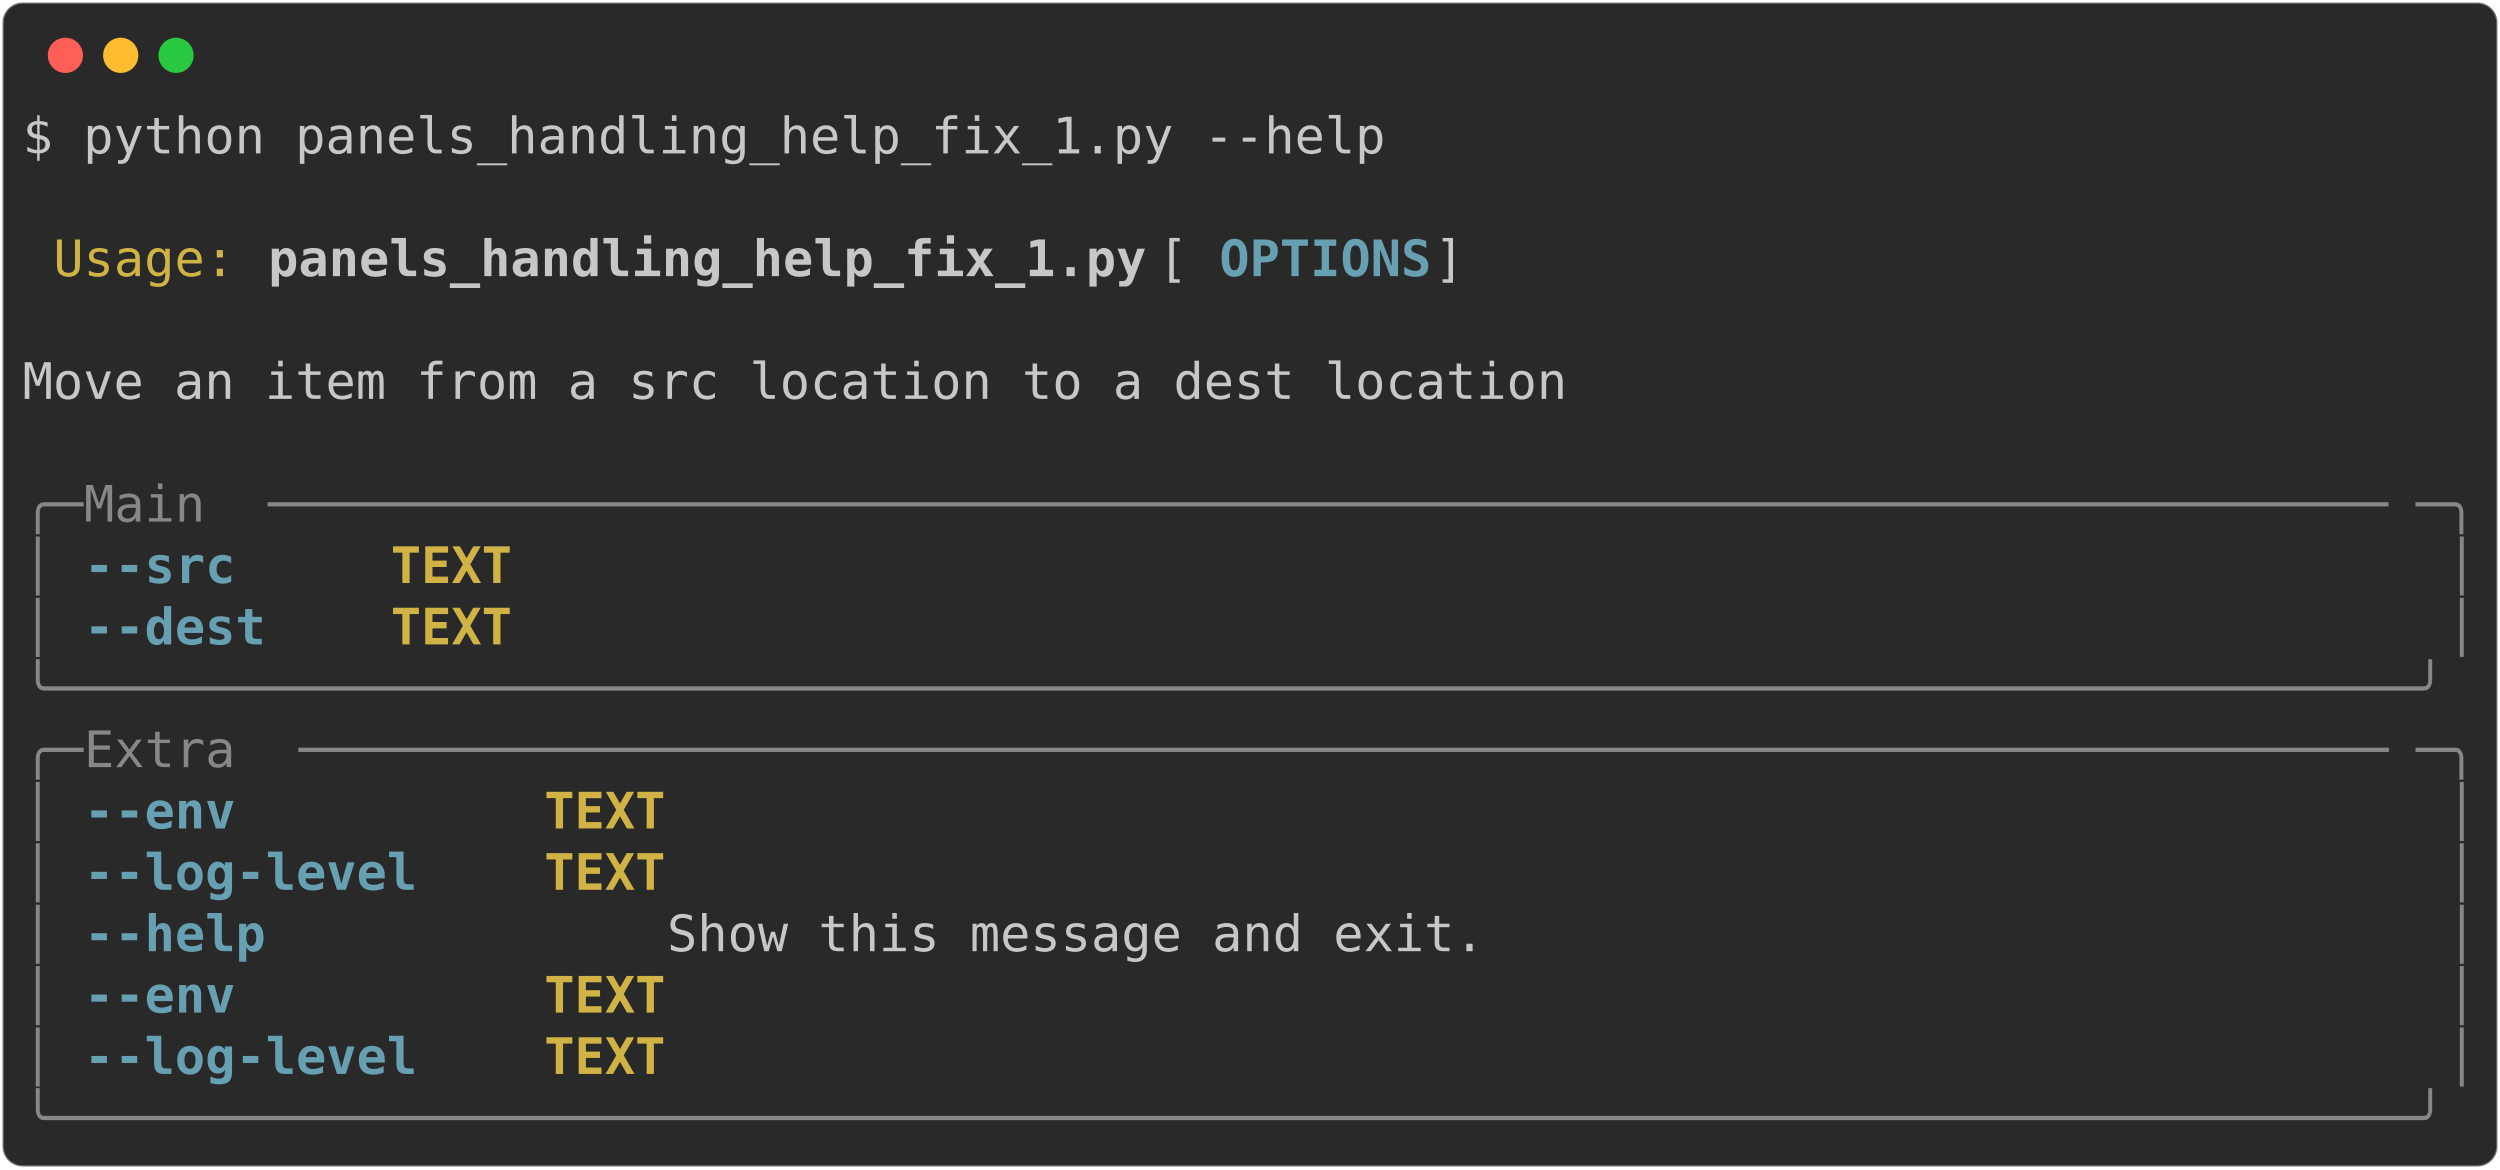
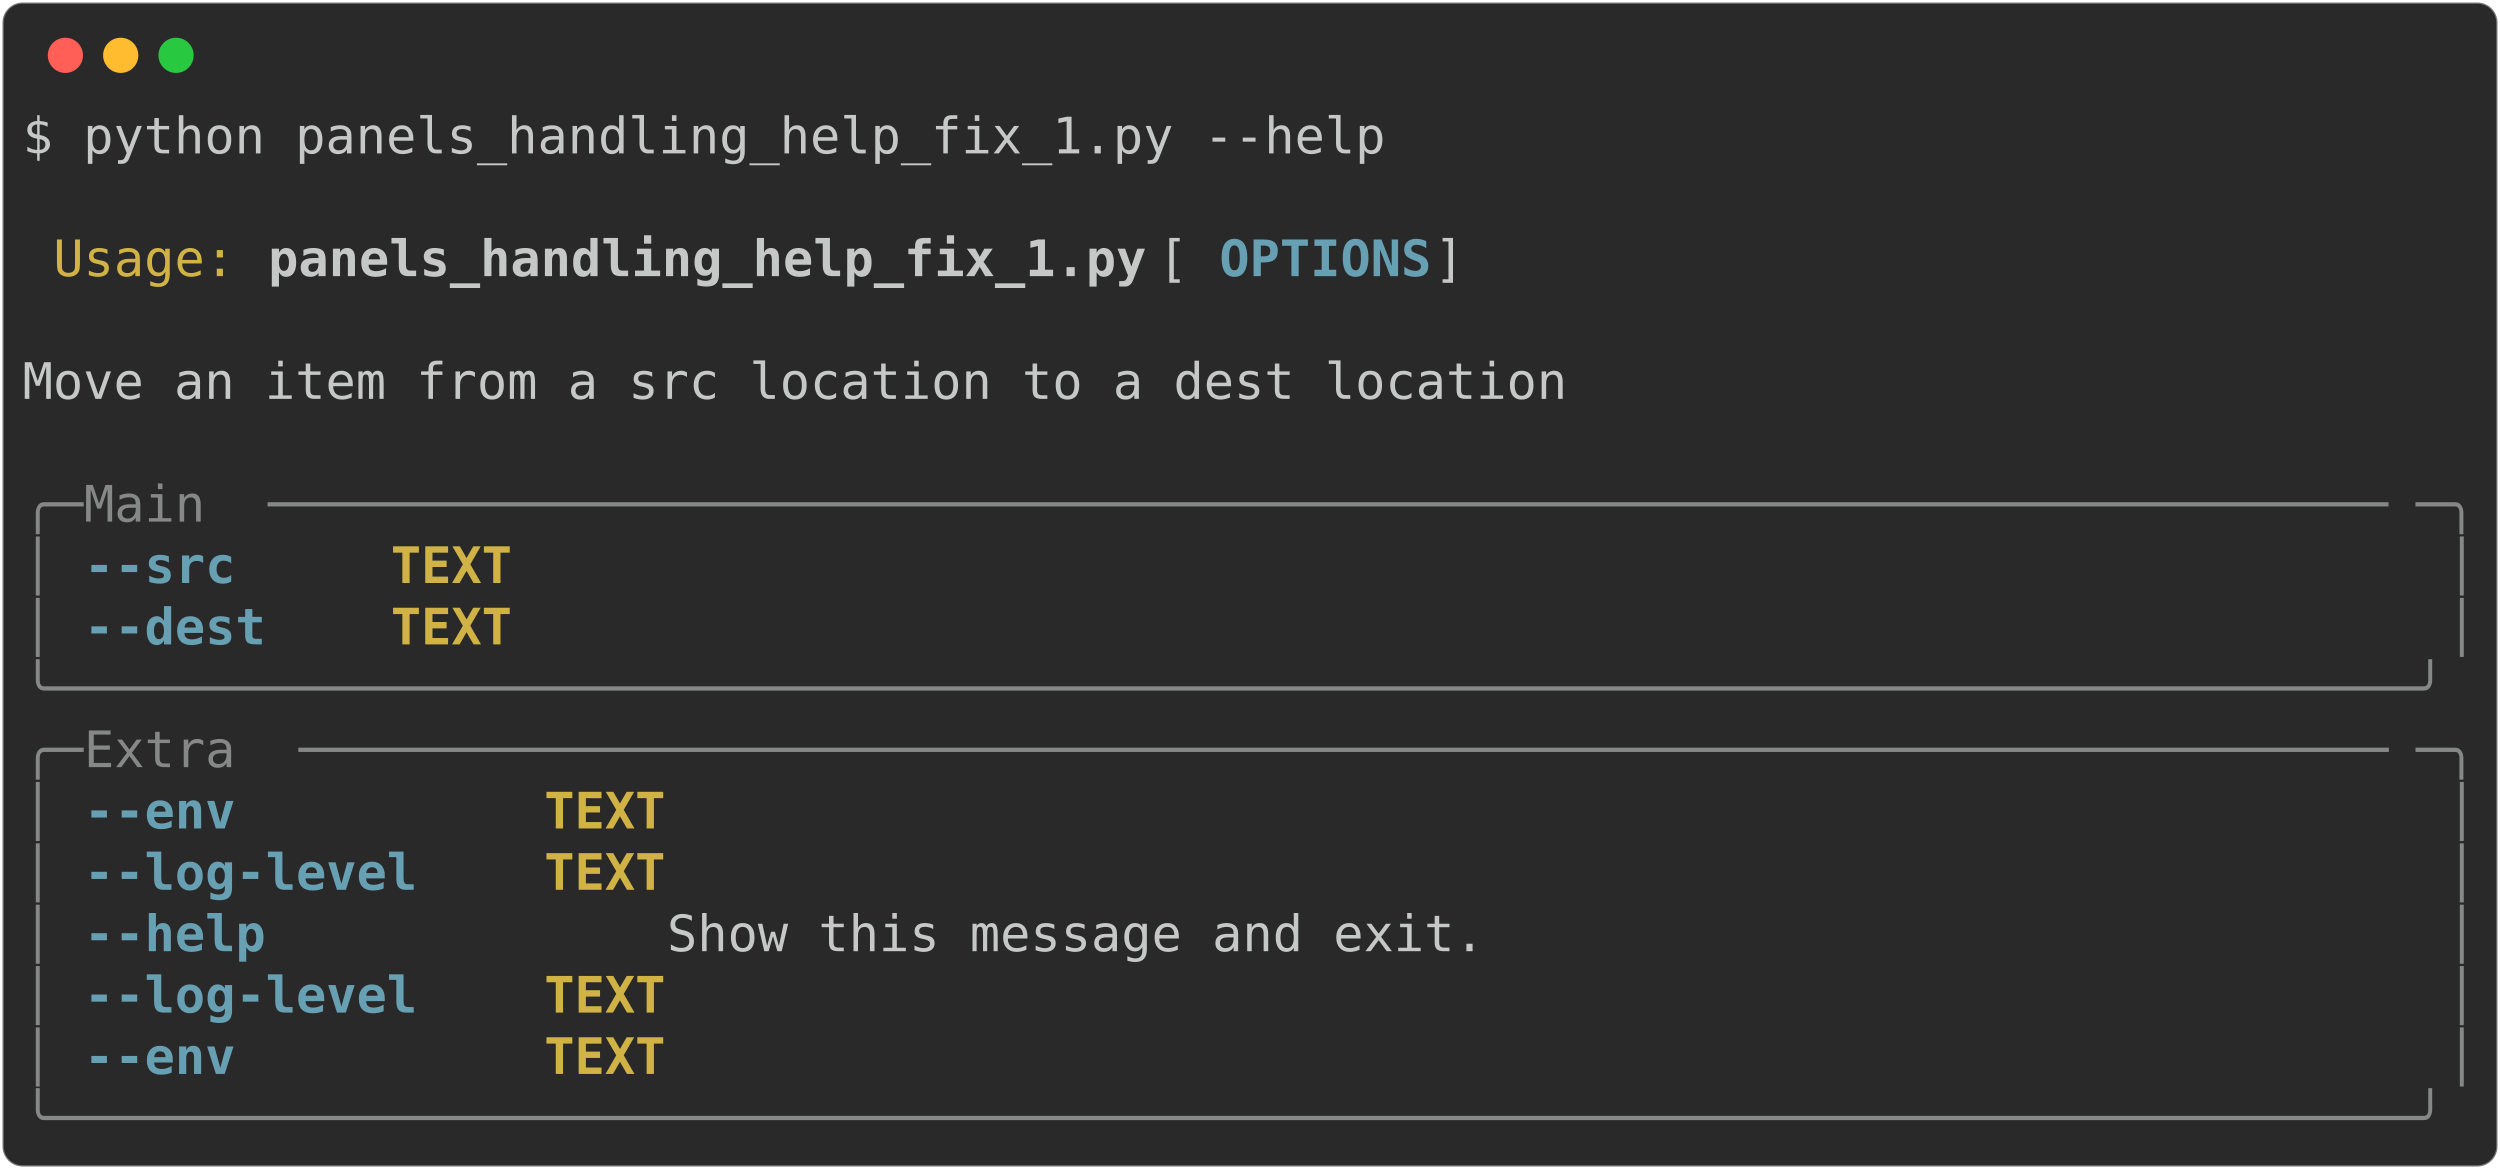
<svg xmlns="http://www.w3.org/2000/svg" class="rich-terminal" viewBox="0 0 994 464.8">
  <style>

    @font-face {
        font-family: "Fira Code";
        src: local("FiraCode-Regular"),
                url("https://cdnjs.cloudflare.com/ajax/libs/firacode/6.2.0/woff2/FiraCode-Regular.woff2") format("woff2"),
                url("https://cdnjs.cloudflare.com/ajax/libs/firacode/6.2.0/woff/FiraCode-Regular.woff") format("woff");
        font-style: normal;
        font-weight: 400;
    }
    @font-face {
        font-family: "Fira Code";
        src: local("FiraCode-Bold"),
                url("https://cdnjs.cloudflare.com/ajax/libs/firacode/6.2.0/woff2/FiraCode-Bold.woff2") format("woff2"),
                url("https://cdnjs.cloudflare.com/ajax/libs/firacode/6.2.0/woff/FiraCode-Bold.woff") format("woff");
        font-style: bold;
        font-weight: 700;
    }

-     .terminal-151894030-matrix {
+     .terminal-1102166030-matrix {
        font-family: Fira Code, monospace;
        font-size: 20px;
        line-height: 24.4px;
        font-variant-east-asian: full-width;
    }

-     .terminal-151894030-title {
+     .terminal-1102166030-title {
        font-size: 18px;
        font-weight: bold;
        font-family: arial;
    }

-     .terminal-151894030-r1 { fill: #c5c8c6 }
- .terminal-151894030-r2 { fill: #d0b344 }
- .terminal-151894030-r3 { fill: #c5c8c6;font-weight: bold }
- .terminal-151894030-r4 { fill: #68a0b3;font-weight: bold }
- .terminal-151894030-r5 { fill: #868887 }
- .terminal-151894030-r6 { fill: #d0b344;font-weight: bold }
+     .terminal-1102166030-r1 { fill: #c5c8c6 }
+ .terminal-1102166030-r2 { fill: #d0b344 }
+ .terminal-1102166030-r3 { fill: #c5c8c6;font-weight: bold }
+ .terminal-1102166030-r4 { fill: #68a0b3;font-weight: bold }
+ .terminal-1102166030-r5 { fill: #868887 }
+ .terminal-1102166030-r6 { fill: #d0b344;font-weight: bold }
    </style>
  <defs>
-     <clipPath id="terminal-151894030-clip-terminal">
+     <clipPath id="terminal-1102166030-clip-terminal">
      <rect x="0" y="0" width="975.0" height="413.8" />
    </clipPath>
-     <clipPath id="terminal-151894030-line-0">
+     <clipPath id="terminal-1102166030-line-0">
      <rect x="0" y="1.5" width="976" height="24.65" />
    </clipPath>
-     <clipPath id="terminal-151894030-line-1">
+     <clipPath id="terminal-1102166030-line-1">
      <rect x="0" y="25.9" width="976" height="24.65" />
    </clipPath>
-     <clipPath id="terminal-151894030-line-2">
+     <clipPath id="terminal-1102166030-line-2">
      <rect x="0" y="50.3" width="976" height="24.65" />
    </clipPath>
-     <clipPath id="terminal-151894030-line-3">
+     <clipPath id="terminal-1102166030-line-3">
      <rect x="0" y="74.7" width="976" height="24.65" />
    </clipPath>
-     <clipPath id="terminal-151894030-line-4">
+     <clipPath id="terminal-1102166030-line-4">
      <rect x="0" y="99.1" width="976" height="24.65" />
    </clipPath>
-     <clipPath id="terminal-151894030-line-5">
+     <clipPath id="terminal-1102166030-line-5">
      <rect x="0" y="123.5" width="976" height="24.65" />
    </clipPath>
-     <clipPath id="terminal-151894030-line-6">
+     <clipPath id="terminal-1102166030-line-6">
      <rect x="0" y="147.9" width="976" height="24.65" />
    </clipPath>
-     <clipPath id="terminal-151894030-line-7">
+     <clipPath id="terminal-1102166030-line-7">
      <rect x="0" y="172.3" width="976" height="24.65" />
    </clipPath>
-     <clipPath id="terminal-151894030-line-8">
+     <clipPath id="terminal-1102166030-line-8">
      <rect x="0" y="196.7" width="976" height="24.65" />
    </clipPath>
-     <clipPath id="terminal-151894030-line-9">
+     <clipPath id="terminal-1102166030-line-9">
      <rect x="0" y="221.1" width="976" height="24.65" />
    </clipPath>
-     <clipPath id="terminal-151894030-line-10">
+     <clipPath id="terminal-1102166030-line-10">
      <rect x="0" y="245.5" width="976" height="24.65" />
    </clipPath>
-     <clipPath id="terminal-151894030-line-11">
+     <clipPath id="terminal-1102166030-line-11">
      <rect x="0" y="269.9" width="976" height="24.65" />
    </clipPath>
-     <clipPath id="terminal-151894030-line-12">
+     <clipPath id="terminal-1102166030-line-12">
      <rect x="0" y="294.3" width="976" height="24.65" />
    </clipPath>
-     <clipPath id="terminal-151894030-line-13">
+     <clipPath id="terminal-1102166030-line-13">
      <rect x="0" y="318.7" width="976" height="24.65" />
    </clipPath>
-     <clipPath id="terminal-151894030-line-14">
+     <clipPath id="terminal-1102166030-line-14">
      <rect x="0" y="343.1" width="976" height="24.65" />
    </clipPath>
-     <clipPath id="terminal-151894030-line-15">
+     <clipPath id="terminal-1102166030-line-15">
      <rect x="0" y="367.5" width="976" height="24.65" />
    </clipPath>
  </defs>
  <rect fill="#292929" stroke="rgba(255,255,255,0.35)" stroke-width="1" x="1" y="1" width="992" height="462.8" rx="8" />
  <g transform="translate(26,22)">
    <circle cx="0" cy="0" r="7" fill="#ff5f57" />
    <circle cx="22" cy="0" r="7" fill="#febc2e" />
    <circle cx="44" cy="0" r="7" fill="#28c840" />
  </g>
-   <g transform="translate(9, 41)" clip-path="url(#terminal-151894030-clip-terminal)">
-     <g class="terminal-151894030-matrix">
-       <text class="terminal-151894030-r1" x="0" y="20" textLength="549" clip-path="url(#terminal-151894030-line-0)">$ python panels_handling_help_fix_1.py --help</text>
-       <text class="terminal-151894030-r1" x="976" y="20" textLength="12.2" clip-path="url(#terminal-151894030-line-0)">
+   <g transform="translate(9, 41)" clip-path="url(#terminal-1102166030-clip-terminal)">
+     <g class="terminal-1102166030-matrix">
+       <text class="terminal-1102166030-r1" x="0" y="20" textLength="549" clip-path="url(#terminal-1102166030-line-0)">$ python panels_handling_help_fix_1.py --help</text>
+       <text class="terminal-1102166030-r1" x="976" y="20" textLength="12.2" clip-path="url(#terminal-1102166030-line-0)">
</text>
-       <text class="terminal-151894030-r1" x="976" y="44.4" textLength="12.2" clip-path="url(#terminal-151894030-line-1)">
+       <text class="terminal-1102166030-r1" x="976" y="44.4" textLength="12.2" clip-path="url(#terminal-1102166030-line-1)">
</text>
-       <text class="terminal-151894030-r2" x="12.2" y="68.8" textLength="73.2" clip-path="url(#terminal-151894030-line-2)">Usage:</text>
-       <text class="terminal-151894030-r3" x="97.6" y="68.8" textLength="353.8" clip-path="url(#terminal-151894030-line-2)">panels_handling_help_fix_1.py</text>
-       <text class="terminal-151894030-r1" x="451.4" y="68.8" textLength="24.4" clip-path="url(#terminal-151894030-line-2)"> [</text>
-       <text class="terminal-151894030-r4" x="475.8" y="68.8" textLength="85.4" clip-path="url(#terminal-151894030-line-2)">OPTIONS</text>
-       <text class="terminal-151894030-r1" x="561.2" y="68.8" textLength="414.8" clip-path="url(#terminal-151894030-line-2)">]                                 </text>
-       <text class="terminal-151894030-r1" x="976" y="68.8" textLength="12.2" clip-path="url(#terminal-151894030-line-2)">
+       <text class="terminal-1102166030-r2" x="12.2" y="68.8" textLength="73.2" clip-path="url(#terminal-1102166030-line-2)">Usage:</text>
+       <text class="terminal-1102166030-r3" x="97.6" y="68.8" textLength="353.8" clip-path="url(#terminal-1102166030-line-2)">panels_handling_help_fix_1.py</text>
+       <text class="terminal-1102166030-r1" x="451.4" y="68.8" textLength="24.4" clip-path="url(#terminal-1102166030-line-2)"> [</text>
+       <text class="terminal-1102166030-r4" x="475.8" y="68.8" textLength="85.4" clip-path="url(#terminal-1102166030-line-2)">OPTIONS</text>
+       <text class="terminal-1102166030-r1" x="561.2" y="68.8" textLength="414.8" clip-path="url(#terminal-1102166030-line-2)">]                                 </text>
+       <text class="terminal-1102166030-r1" x="976" y="68.8" textLength="12.2" clip-path="url(#terminal-1102166030-line-2)">
</text>
-       <text class="terminal-151894030-r1" x="976" y="93.2" textLength="12.2" clip-path="url(#terminal-151894030-line-3)">
+       <text class="terminal-1102166030-r1" x="976" y="93.2" textLength="12.2" clip-path="url(#terminal-1102166030-line-3)">
</text>
-       <text class="terminal-151894030-r1" x="0" y="117.6" textLength="976" clip-path="url(#terminal-151894030-line-4)"> Move an item from a src location to a dest location                            </text>
-       <text class="terminal-151894030-r1" x="976" y="117.6" textLength="12.2" clip-path="url(#terminal-151894030-line-4)">
+       <text class="terminal-1102166030-r1" x="0" y="117.6" textLength="976" clip-path="url(#terminal-1102166030-line-4)"> Move an item from a src location to a dest location                            </text>
+       <text class="terminal-1102166030-r1" x="976" y="117.6" textLength="12.2" clip-path="url(#terminal-1102166030-line-4)">
</text>
-       <text class="terminal-151894030-r1" x="976" y="142" textLength="12.2" clip-path="url(#terminal-151894030-line-5)">
+       <text class="terminal-1102166030-r1" x="976" y="142" textLength="12.2" clip-path="url(#terminal-1102166030-line-5)">
</text>
-       <text class="terminal-151894030-r5" x="0" y="166.4" textLength="24.4" clip-path="url(#terminal-151894030-line-6)">╭─</text>
-       <text class="terminal-151894030-r5" x="24.4" y="166.4" textLength="73.2" clip-path="url(#terminal-151894030-line-6)"> Main </text>
-       <text class="terminal-151894030-r5" x="97.6" y="166.4" textLength="854" clip-path="url(#terminal-151894030-line-6)">──────────────────────────────────────────────────────────────────────</text>
-       <text class="terminal-151894030-r5" x="951.6" y="166.4" textLength="24.4" clip-path="url(#terminal-151894030-line-6)">─╮</text>
-       <text class="terminal-151894030-r1" x="976" y="166.4" textLength="12.2" clip-path="url(#terminal-151894030-line-6)">
+       <text class="terminal-1102166030-r5" x="0" y="166.4" textLength="24.4" clip-path="url(#terminal-1102166030-line-6)">╭─</text>
+       <text class="terminal-1102166030-r5" x="24.4" y="166.4" textLength="73.2" clip-path="url(#terminal-1102166030-line-6)"> Main </text>
+       <text class="terminal-1102166030-r5" x="97.6" y="166.4" textLength="854" clip-path="url(#terminal-1102166030-line-6)">──────────────────────────────────────────────────────────────────────</text>
+       <text class="terminal-1102166030-r5" x="951.6" y="166.4" textLength="24.4" clip-path="url(#terminal-1102166030-line-6)">─╮</text>
+       <text class="terminal-1102166030-r1" x="976" y="166.4" textLength="12.2" clip-path="url(#terminal-1102166030-line-6)">
</text>
-       <text class="terminal-151894030-r5" x="0" y="190.8" textLength="12.2" clip-path="url(#terminal-151894030-line-7)">│</text>
-       <text class="terminal-151894030-r4" x="24.4" y="190.8" textLength="61" clip-path="url(#terminal-151894030-line-7)">--src</text>
-       <text class="terminal-151894030-r6" x="146.4" y="190.8" textLength="48.8" clip-path="url(#terminal-151894030-line-7)">TEXT</text>
-       <text class="terminal-151894030-r5" x="963.8" y="190.8" textLength="12.2" clip-path="url(#terminal-151894030-line-7)">│</text>
-       <text class="terminal-151894030-r1" x="976" y="190.8" textLength="12.2" clip-path="url(#terminal-151894030-line-7)">
+       <text class="terminal-1102166030-r5" x="0" y="190.8" textLength="12.2" clip-path="url(#terminal-1102166030-line-7)">│</text>
+       <text class="terminal-1102166030-r4" x="24.4" y="190.8" textLength="61" clip-path="url(#terminal-1102166030-line-7)">--src</text>
+       <text class="terminal-1102166030-r6" x="146.4" y="190.8" textLength="48.8" clip-path="url(#terminal-1102166030-line-7)">TEXT</text>
+       <text class="terminal-1102166030-r5" x="963.8" y="190.8" textLength="12.2" clip-path="url(#terminal-1102166030-line-7)">│</text>
+       <text class="terminal-1102166030-r1" x="976" y="190.8" textLength="12.2" clip-path="url(#terminal-1102166030-line-7)">
</text>
-       <text class="terminal-151894030-r5" x="0" y="215.2" textLength="12.2" clip-path="url(#terminal-151894030-line-8)">│</text>
-       <text class="terminal-151894030-r4" x="24.4" y="215.2" textLength="73.2" clip-path="url(#terminal-151894030-line-8)">--dest</text>
-       <text class="terminal-151894030-r6" x="146.4" y="215.2" textLength="48.8" clip-path="url(#terminal-151894030-line-8)">TEXT</text>
-       <text class="terminal-151894030-r5" x="963.8" y="215.2" textLength="12.2" clip-path="url(#terminal-151894030-line-8)">│</text>
-       <text class="terminal-151894030-r1" x="976" y="215.2" textLength="12.2" clip-path="url(#terminal-151894030-line-8)">
+       <text class="terminal-1102166030-r5" x="0" y="215.2" textLength="12.2" clip-path="url(#terminal-1102166030-line-8)">│</text>
+       <text class="terminal-1102166030-r4" x="24.4" y="215.2" textLength="73.2" clip-path="url(#terminal-1102166030-line-8)">--dest</text>
+       <text class="terminal-1102166030-r6" x="146.4" y="215.2" textLength="48.8" clip-path="url(#terminal-1102166030-line-8)">TEXT</text>
+       <text class="terminal-1102166030-r5" x="963.8" y="215.2" textLength="12.2" clip-path="url(#terminal-1102166030-line-8)">│</text>
+       <text class="terminal-1102166030-r1" x="976" y="215.2" textLength="12.2" clip-path="url(#terminal-1102166030-line-8)">
</text>
-       <text class="terminal-151894030-r5" x="0" y="239.6" textLength="976" clip-path="url(#terminal-151894030-line-9)">╰──────────────────────────────────────────────────────────────────────────────╯</text>
-       <text class="terminal-151894030-r1" x="976" y="239.6" textLength="12.2" clip-path="url(#terminal-151894030-line-9)">
+       <text class="terminal-1102166030-r5" x="0" y="239.6" textLength="976" clip-path="url(#terminal-1102166030-line-9)">╰──────────────────────────────────────────────────────────────────────────────╯</text>
+       <text class="terminal-1102166030-r1" x="976" y="239.6" textLength="12.2" clip-path="url(#terminal-1102166030-line-9)">
</text>
-       <text class="terminal-151894030-r5" x="0" y="264" textLength="24.4" clip-path="url(#terminal-151894030-line-10)">╭─</text>
-       <text class="terminal-151894030-r5" x="24.4" y="264" textLength="85.4" clip-path="url(#terminal-151894030-line-10)"> Extra </text>
-       <text class="terminal-151894030-r5" x="109.8" y="264" textLength="841.8" clip-path="url(#terminal-151894030-line-10)">─────────────────────────────────────────────────────────────────────</text>
-       <text class="terminal-151894030-r5" x="951.6" y="264" textLength="24.4" clip-path="url(#terminal-151894030-line-10)">─╮</text>
-       <text class="terminal-151894030-r1" x="976" y="264" textLength="12.2" clip-path="url(#terminal-151894030-line-10)">
+       <text class="terminal-1102166030-r5" x="0" y="264" textLength="24.4" clip-path="url(#terminal-1102166030-line-10)">╭─</text>
+       <text class="terminal-1102166030-r5" x="24.4" y="264" textLength="85.4" clip-path="url(#terminal-1102166030-line-10)"> Extra </text>
+       <text class="terminal-1102166030-r5" x="109.8" y="264" textLength="841.8" clip-path="url(#terminal-1102166030-line-10)">─────────────────────────────────────────────────────────────────────</text>
+       <text class="terminal-1102166030-r5" x="951.6" y="264" textLength="24.4" clip-path="url(#terminal-1102166030-line-10)">─╮</text>
+       <text class="terminal-1102166030-r1" x="976" y="264" textLength="12.2" clip-path="url(#terminal-1102166030-line-10)">
</text>
-       <text class="terminal-151894030-r5" x="0" y="288.4" textLength="12.2" clip-path="url(#terminal-151894030-line-11)">│</text>
-       <text class="terminal-151894030-r4" x="24.4" y="288.4" textLength="61" clip-path="url(#terminal-151894030-line-11)">--env</text>
-       <text class="terminal-151894030-r6" x="207.4" y="288.4" textLength="48.8" clip-path="url(#terminal-151894030-line-11)">TEXT</text>
-       <text class="terminal-151894030-r5" x="963.8" y="288.4" textLength="12.2" clip-path="url(#terminal-151894030-line-11)">│</text>
-       <text class="terminal-151894030-r1" x="976" y="288.4" textLength="12.2" clip-path="url(#terminal-151894030-line-11)">
+       <text class="terminal-1102166030-r5" x="0" y="288.4" textLength="12.2" clip-path="url(#terminal-1102166030-line-11)">│</text>
+       <text class="terminal-1102166030-r4" x="24.4" y="288.4" textLength="61" clip-path="url(#terminal-1102166030-line-11)">--env</text>
+       <text class="terminal-1102166030-r6" x="207.4" y="288.4" textLength="48.8" clip-path="url(#terminal-1102166030-line-11)">TEXT</text>
+       <text class="terminal-1102166030-r5" x="963.8" y="288.4" textLength="12.2" clip-path="url(#terminal-1102166030-line-11)">│</text>
+       <text class="terminal-1102166030-r1" x="976" y="288.4" textLength="12.2" clip-path="url(#terminal-1102166030-line-11)">
</text>
-       <text class="terminal-151894030-r5" x="0" y="312.8" textLength="12.2" clip-path="url(#terminal-151894030-line-12)">│</text>
-       <text class="terminal-151894030-r4" x="24.4" y="312.8" textLength="134.2" clip-path="url(#terminal-151894030-line-12)">--log-level</text>
-       <text class="terminal-151894030-r6" x="207.4" y="312.8" textLength="48.8" clip-path="url(#terminal-151894030-line-12)">TEXT</text>
-       <text class="terminal-151894030-r5" x="963.8" y="312.8" textLength="12.2" clip-path="url(#terminal-151894030-line-12)">│</text>
-       <text class="terminal-151894030-r1" x="976" y="312.8" textLength="12.2" clip-path="url(#terminal-151894030-line-12)">
+       <text class="terminal-1102166030-r5" x="0" y="312.8" textLength="12.2" clip-path="url(#terminal-1102166030-line-12)">│</text>
+       <text class="terminal-1102166030-r4" x="24.4" y="312.8" textLength="134.2" clip-path="url(#terminal-1102166030-line-12)">--log-level</text>
+       <text class="terminal-1102166030-r6" x="207.4" y="312.8" textLength="48.8" clip-path="url(#terminal-1102166030-line-12)">TEXT</text>
+       <text class="terminal-1102166030-r5" x="963.8" y="312.8" textLength="12.2" clip-path="url(#terminal-1102166030-line-12)">│</text>
+       <text class="terminal-1102166030-r1" x="976" y="312.8" textLength="12.2" clip-path="url(#terminal-1102166030-line-12)">
</text>
-       <text class="terminal-151894030-r5" x="0" y="337.2" textLength="12.2" clip-path="url(#terminal-151894030-line-13)">│</text>
-       <text class="terminal-151894030-r4" x="24.4" y="337.2" textLength="73.2" clip-path="url(#terminal-151894030-line-13)">--help</text>
-       <text class="terminal-151894030-r1" x="256.2" y="337.2" textLength="707.6" clip-path="url(#terminal-151894030-line-13)">  Show this message and exit.                             </text>
-       <text class="terminal-151894030-r5" x="963.8" y="337.2" textLength="12.2" clip-path="url(#terminal-151894030-line-13)">│</text>
-       <text class="terminal-151894030-r1" x="976" y="337.2" textLength="12.2" clip-path="url(#terminal-151894030-line-13)">
+       <text class="terminal-1102166030-r5" x="0" y="337.2" textLength="12.2" clip-path="url(#terminal-1102166030-line-13)">│</text>
+       <text class="terminal-1102166030-r4" x="24.4" y="337.2" textLength="73.2" clip-path="url(#terminal-1102166030-line-13)">--help</text>
+       <text class="terminal-1102166030-r1" x="256.2" y="337.2" textLength="707.6" clip-path="url(#terminal-1102166030-line-13)">  Show this message and exit.                             </text>
+       <text class="terminal-1102166030-r5" x="963.8" y="337.2" textLength="12.2" clip-path="url(#terminal-1102166030-line-13)">│</text>
+       <text class="terminal-1102166030-r1" x="976" y="337.2" textLength="12.2" clip-path="url(#terminal-1102166030-line-13)">
</text>
-       <text class="terminal-151894030-r5" x="0" y="361.6" textLength="12.2" clip-path="url(#terminal-151894030-line-14)">│</text>
-       <text class="terminal-151894030-r4" x="24.4" y="361.6" textLength="61" clip-path="url(#terminal-151894030-line-14)">--env</text>
-       <text class="terminal-151894030-r6" x="207.4" y="361.6" textLength="48.8" clip-path="url(#terminal-151894030-line-14)">TEXT</text>
-       <text class="terminal-151894030-r5" x="963.8" y="361.6" textLength="12.2" clip-path="url(#terminal-151894030-line-14)">│</text>
-       <text class="terminal-151894030-r1" x="976" y="361.6" textLength="12.2" clip-path="url(#terminal-151894030-line-14)">
+       <text class="terminal-1102166030-r5" x="0" y="361.6" textLength="12.2" clip-path="url(#terminal-1102166030-line-14)">│</text>
+       <text class="terminal-1102166030-r4" x="24.4" y="361.6" textLength="134.2" clip-path="url(#terminal-1102166030-line-14)">--log-level</text>
+       <text class="terminal-1102166030-r6" x="207.4" y="361.6" textLength="48.8" clip-path="url(#terminal-1102166030-line-14)">TEXT</text>
+       <text class="terminal-1102166030-r5" x="963.8" y="361.6" textLength="12.2" clip-path="url(#terminal-1102166030-line-14)">│</text>
+       <text class="terminal-1102166030-r1" x="976" y="361.6" textLength="12.2" clip-path="url(#terminal-1102166030-line-14)">
</text>
-       <text class="terminal-151894030-r5" x="0" y="386" textLength="12.2" clip-path="url(#terminal-151894030-line-15)">│</text>
-       <text class="terminal-151894030-r4" x="24.4" y="386" textLength="134.2" clip-path="url(#terminal-151894030-line-15)">--log-level</text>
-       <text class="terminal-151894030-r6" x="207.4" y="386" textLength="48.8" clip-path="url(#terminal-151894030-line-15)">TEXT</text>
-       <text class="terminal-151894030-r5" x="963.8" y="386" textLength="12.2" clip-path="url(#terminal-151894030-line-15)">│</text>
-       <text class="terminal-151894030-r1" x="976" y="386" textLength="12.2" clip-path="url(#terminal-151894030-line-15)">
+       <text class="terminal-1102166030-r5" x="0" y="386" textLength="12.2" clip-path="url(#terminal-1102166030-line-15)">│</text>
+       <text class="terminal-1102166030-r4" x="24.4" y="386" textLength="61" clip-path="url(#terminal-1102166030-line-15)">--env</text>
+       <text class="terminal-1102166030-r6" x="207.4" y="386" textLength="48.8" clip-path="url(#terminal-1102166030-line-15)">TEXT</text>
+       <text class="terminal-1102166030-r5" x="963.8" y="386" textLength="12.2" clip-path="url(#terminal-1102166030-line-15)">│</text>
+       <text class="terminal-1102166030-r1" x="976" y="386" textLength="12.2" clip-path="url(#terminal-1102166030-line-15)">
</text>
-       <text class="terminal-151894030-r5" x="0" y="410.4" textLength="976" clip-path="url(#terminal-151894030-line-16)">╰──────────────────────────────────────────────────────────────────────────────╯</text>
-       <text class="terminal-151894030-r1" x="976" y="410.4" textLength="12.2" clip-path="url(#terminal-151894030-line-16)">
+       <text class="terminal-1102166030-r5" x="0" y="410.4" textLength="976" clip-path="url(#terminal-1102166030-line-16)">╰──────────────────────────────────────────────────────────────────────────────╯</text>
+       <text class="terminal-1102166030-r1" x="976" y="410.4" textLength="12.2" clip-path="url(#terminal-1102166030-line-16)">
</text>
    </g>
  </g>
</svg>
